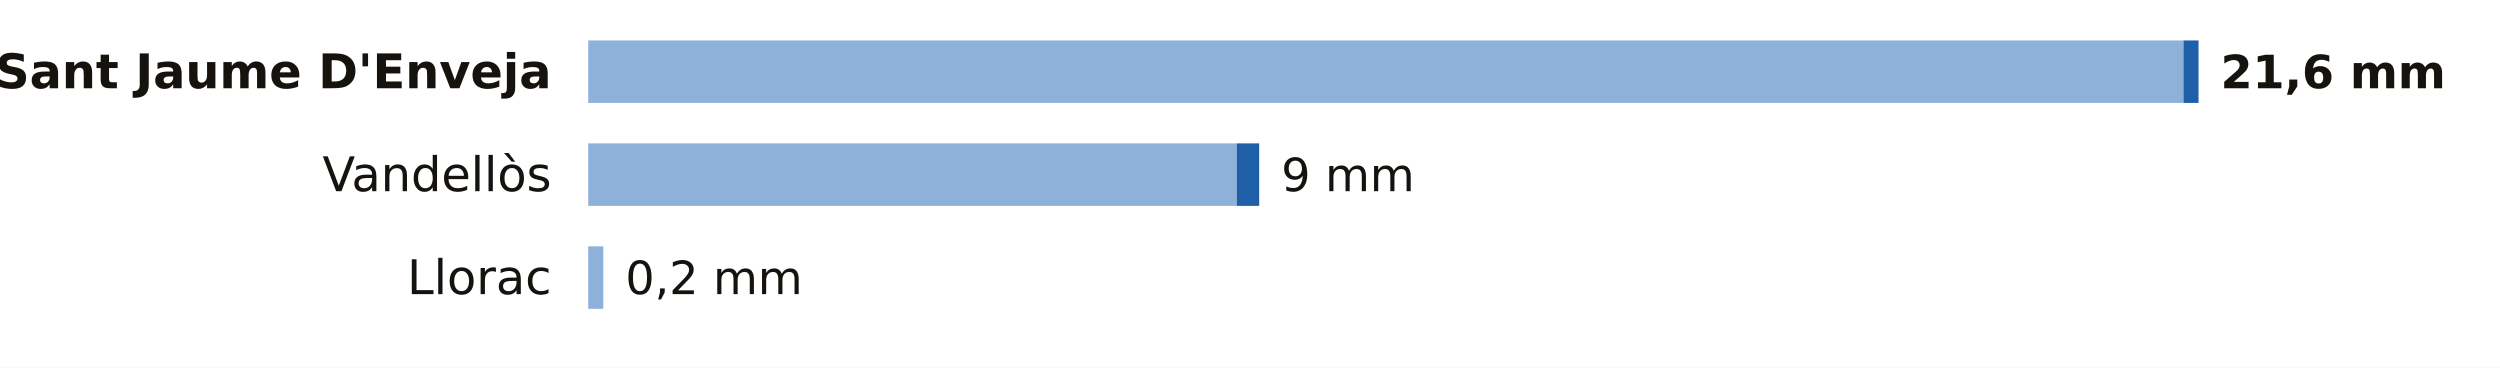
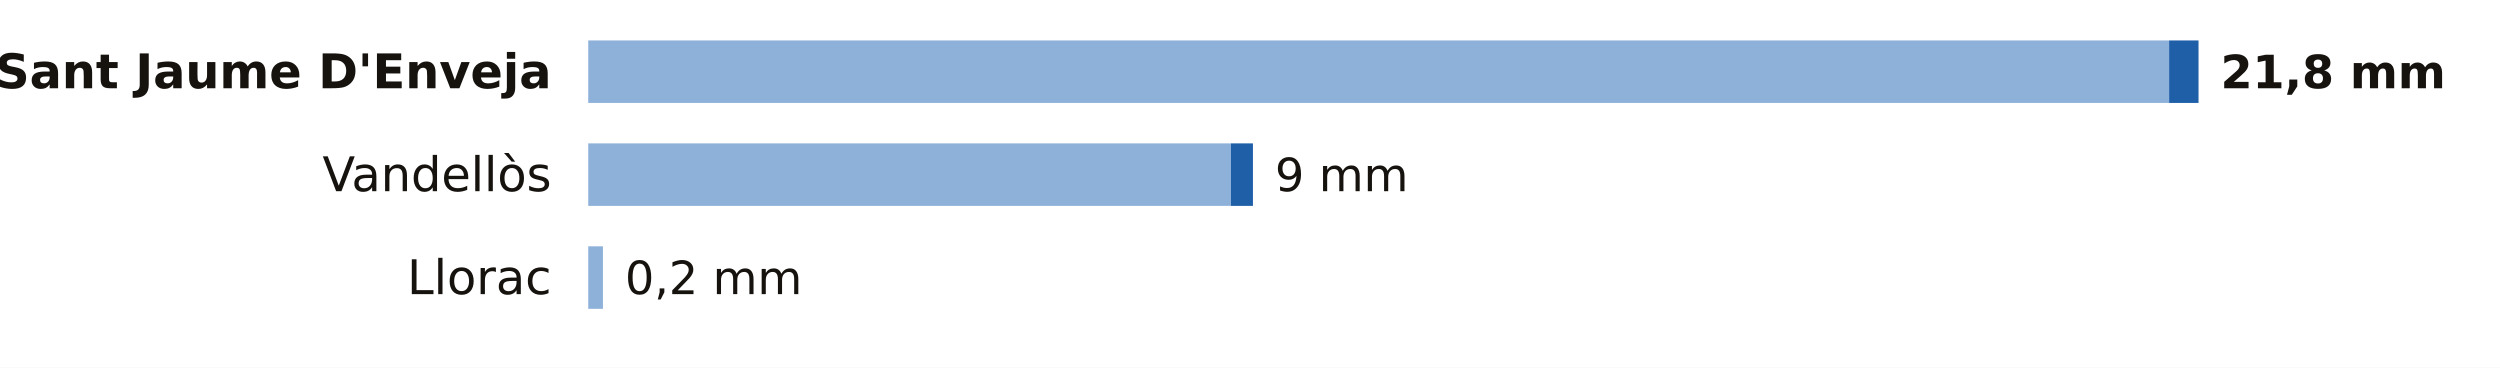
<svg xmlns="http://www.w3.org/2000/svg" viewBox="0 0 680 100" width="680" height="100" role="img" aria-label="La lluvia de los últimos 7 días en las estaciones de AEMET de Tarragona">
  <rect width="680" height="100" fill="#FFFFFF" />
  <text x="150.0" y="24.0" font-size="13" fill="#16130F" text-anchor="end" font-weight="600" font-family="Public Sans, DejaVu Sans, Arial, sans-serif">Sant Jaume D'Enveja</text>
-   <rect x="160" y="11" width="433.9" height="17" fill="#8EB1DA" />
-   <rect x="593.9" y="11" width="4.1" height="17" fill="#1F5FA8" />
-   <text x="604.0" y="24.0" font-size="12.5" fill="#16130F" text-anchor="start" font-weight="700" font-family="Public Sans, DejaVu Sans, Arial, sans-serif">21,6 mm</text>
+   <rect x="160" y="11" width="430.0" height="17" fill="#8EB1DA" />
+   <rect x="590.0" y="11" width="8.0" height="17" fill="#1F5FA8" />
+   <text x="604.0" y="24.0" font-size="12.5" fill="#16130F" text-anchor="start" font-weight="700" font-family="Public Sans, DejaVu Sans, Arial, sans-serif">21,8 mm</text>
  <text x="150.0" y="52.0" font-size="13" fill="#16130F" text-anchor="end" font-weight="400" font-family="Public Sans, DejaVu Sans, Arial, sans-serif">Vandellòs</text>
-   <rect x="160" y="39" width="176.4" height="17" fill="#8EB1DA" />
-   <rect x="336.4" y="39" width="6.1" height="17" fill="#1F5FA8" />
-   <text x="348.5" y="52.0" font-size="12.5" fill="#16130F" text-anchor="start" font-weight="500" font-family="Public Sans, DejaVu Sans, Arial, sans-serif">9 mm</text>
+   <rect x="160" y="39" width="174.8" height="17" fill="#8EB1DA" />
+   <rect x="334.8" y="39" width="6.0" height="17" fill="#1F5FA8" />
+   <text x="346.8" y="52.0" font-size="12.5" fill="#16130F" text-anchor="start" font-weight="500" font-family="Public Sans, DejaVu Sans, Arial, sans-serif">9 mm</text>
  <text x="150.0" y="80.0" font-size="13" fill="#16130F" text-anchor="end" font-weight="400" font-family="Public Sans, DejaVu Sans, Arial, sans-serif">Llorac</text>
-   <rect x="160" y="67" width="4.1" height="17" fill="#8EB1DA" />
-   <text x="170.1" y="80.0" font-size="12.5" fill="#16130F" text-anchor="start" font-weight="500" font-family="Public Sans, DejaVu Sans, Arial, sans-serif">0,2 mm</text>
+   <rect x="160" y="67" width="4.0" height="17" fill="#8EB1DA" />
+   <text x="170.0" y="80.0" font-size="12.5" fill="#16130F" text-anchor="start" font-weight="500" font-family="Public Sans, DejaVu Sans, Arial, sans-serif">0,2 mm</text>
</svg>
